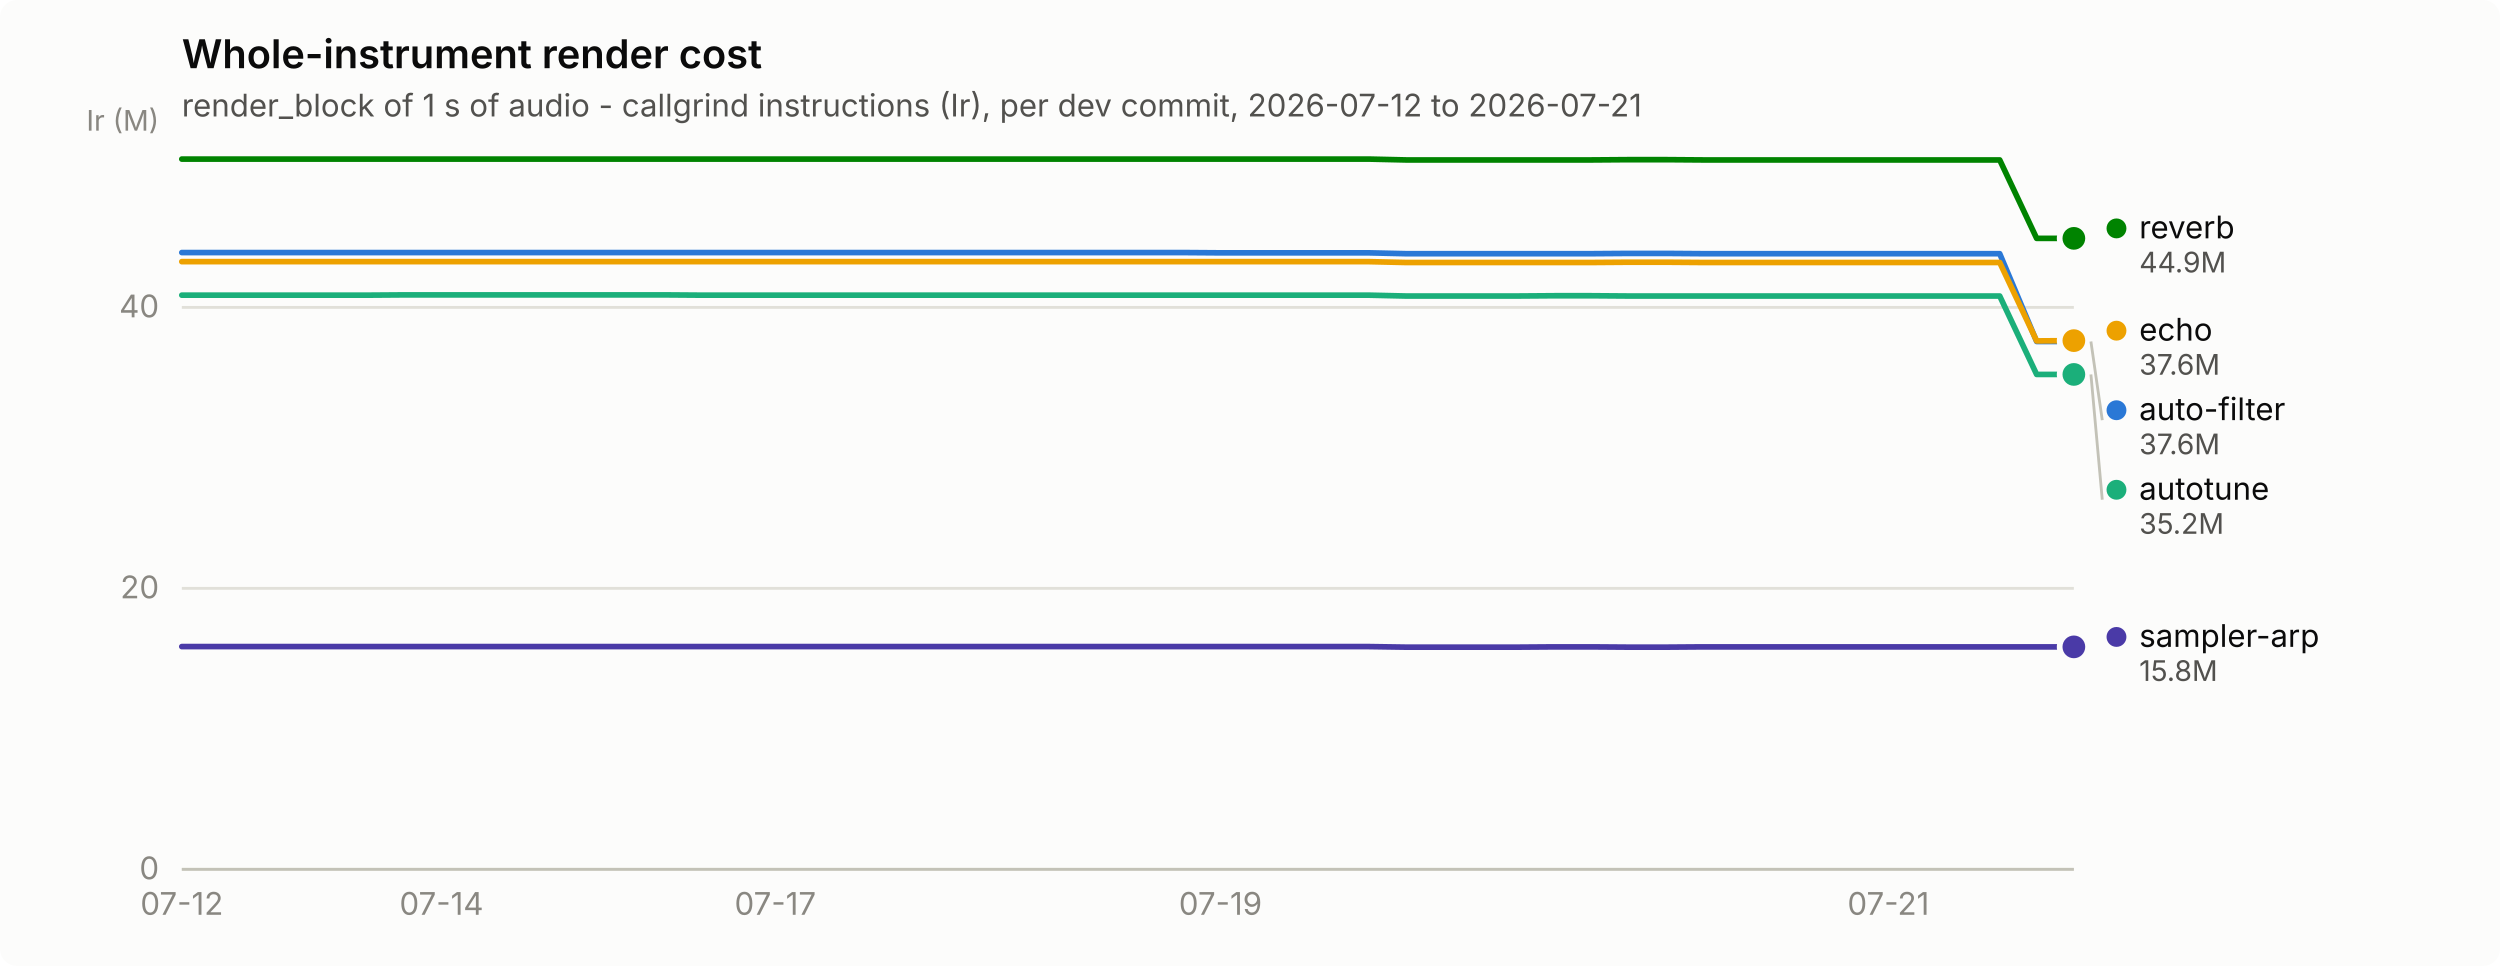
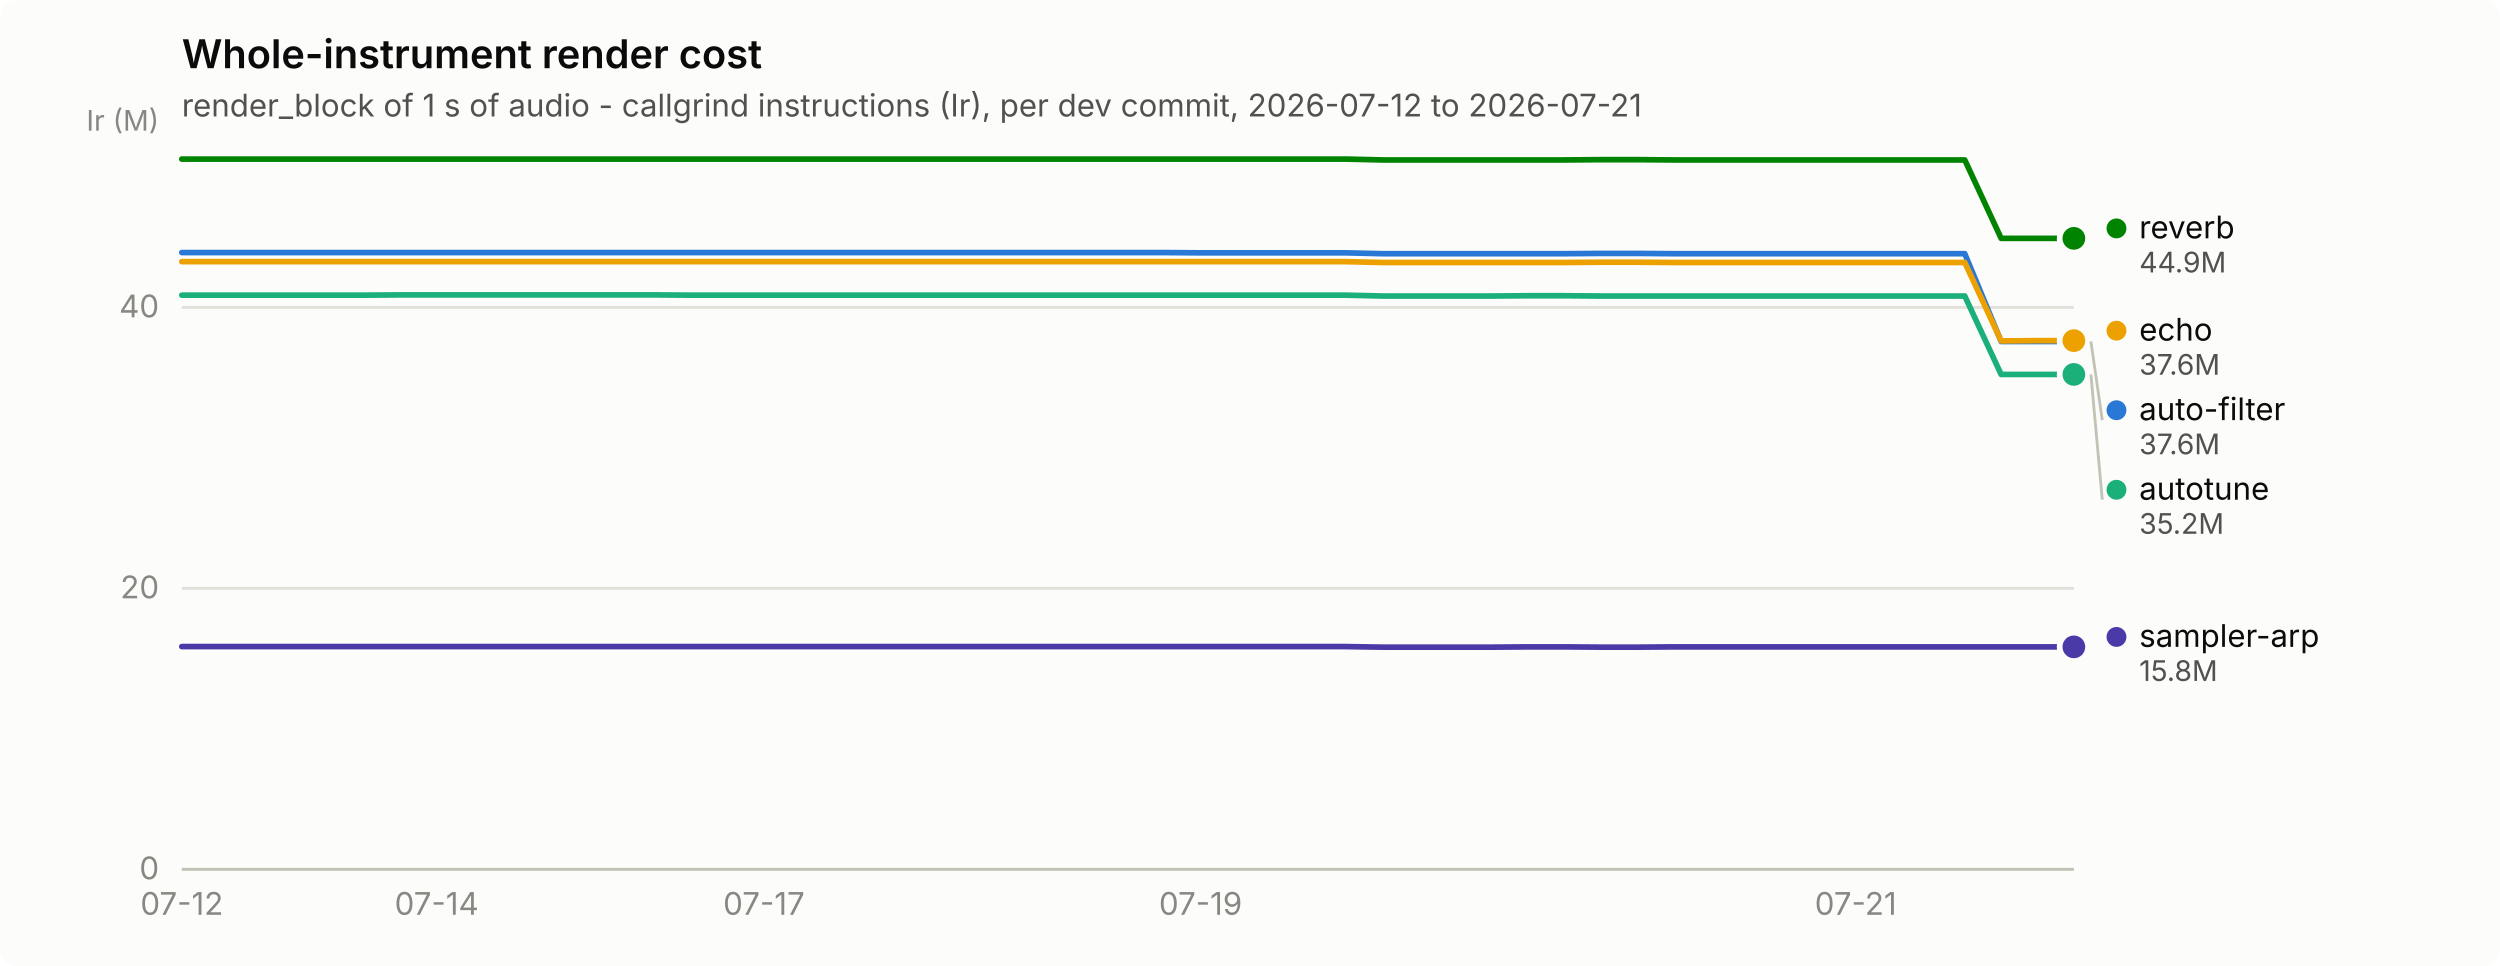
<svg xmlns="http://www.w3.org/2000/svg" width="880" height="340" viewBox="0 0 880 340" role="img" aria-label="Whole-instrument render cost">
  <rect width="880" height="340" rx="6" fill="#fcfcfb" />
  <text x="64" y="24" font-family="system-ui, -apple-system, &quot;Segoe UI&quot;, sans-serif" font-size="14" font-weight="600" fill="#0b0b0b">Whole-instrument render cost</text>
  <text x="64" y="41" font-family="system-ui, -apple-system, &quot;Segoe UI&quot;, sans-serif" font-size="11" fill="#52514e">render_block of 1 s of audio - callgrind instructions (Ir), per dev commit, 2026-07-12 to 2026-07-21</text>
  <line x1="64" y1="306.0" x2="730" y2="306.0" stroke="#e1e0d9" stroke-width="1" />
  <text x="56" y="309.5" text-anchor="end" font-family="system-ui, -apple-system, &quot;Segoe UI&quot;, sans-serif" font-size="11" style="font-variant-numeric: tabular-nums" fill="#898781">0</text>
  <line x1="64" y1="207.1" x2="730" y2="207.1" stroke="#e1e0d9" stroke-width="1" />
  <text x="56" y="210.6" text-anchor="end" font-family="system-ui, -apple-system, &quot;Segoe UI&quot;, sans-serif" font-size="11" style="font-variant-numeric: tabular-nums" fill="#898781">20</text>
  <line x1="64" y1="108.2" x2="730" y2="108.2" stroke="#e1e0d9" stroke-width="1" />
  <text x="56" y="111.7" text-anchor="end" font-family="system-ui, -apple-system, &quot;Segoe UI&quot;, sans-serif" font-size="11" style="font-variant-numeric: tabular-nums" fill="#898781">40</text>
  <text x="56" y="46" text-anchor="end" font-family="system-ui, -apple-system, &quot;Segoe UI&quot;, sans-serif" font-size="10" fill="#898781">Ir (M)</text>
  <line x1="64" y1="306" x2="730" y2="306" stroke="#c3c2b7" stroke-width="1" />
  <text x="64.0" y="322" text-anchor="middle" font-family="system-ui, -apple-system, &quot;Segoe UI&quot;, sans-serif" font-size="11" style="font-variant-numeric: tabular-nums" fill="#898781">07-12</text>
-   <text x="155.4" y="322" text-anchor="middle" font-family="system-ui, -apple-system, &quot;Segoe UI&quot;, sans-serif" font-size="11" style="font-variant-numeric: tabular-nums" fill="#898781">07-14</text>
-   <text x="272.9" y="322" text-anchor="middle" font-family="system-ui, -apple-system, &quot;Segoe UI&quot;, sans-serif" font-size="11" style="font-variant-numeric: tabular-nums" fill="#898781">07-17</text>
-   <text x="429.6" y="322" text-anchor="middle" font-family="system-ui, -apple-system, &quot;Segoe UI&quot;, sans-serif" font-size="11" style="font-variant-numeric: tabular-nums" fill="#898781">07-19</text>
-   <text x="664.7" y="322" text-anchor="middle" font-family="system-ui, -apple-system, &quot;Segoe UI&quot;, sans-serif" font-size="11" style="font-variant-numeric: tabular-nums" fill="#898781">07-21</text>
-   <path d="M64.0,88.9 L77.1,88.9 L90.1,88.9 L103.2,88.9 L116.2,88.9 L129.3,88.9 L142.4,88.9 L155.4,88.9 L168.5,88.9 L181.5,88.9 L194.6,88.9 L207.6,88.9 L220.7,88.9 L233.8,88.9 L246.8,88.9 L259.9,88.9 L272.9,88.9 L286.0,88.9 L299.1,88.9 L312.1,88.9 L325.2,88.9 L338.2,88.9 L351.3,88.9 L364.4,88.9 L377.4,88.9 L390.5,88.9 L403.5,88.9 L416.6,88.9 L429.6,89.0 L442.7,89.0 L455.8,89.0 L468.8,89.0 L481.9,89.0 L494.9,89.3 L508.0,89.3 L521.1,89.3 L534.1,89.3 L547.2,89.3 L560.2,89.3 L573.3,89.2 L586.4,89.2 L599.4,89.3 L612.5,89.3 L625.5,89.3 L638.6,89.3 L651.6,89.3 L664.7,89.3 L677.8,89.3 L690.8,89.3 L703.9,89.3 L716.9,120.2 L730.0,120.2" fill="none" stroke="#2a78d6" stroke-width="2" stroke-linejoin="round" stroke-linecap="round" />
+   <text x="153.7" y="322" text-anchor="middle" font-family="system-ui, -apple-system, &quot;Segoe UI&quot;, sans-serif" font-size="11" style="font-variant-numeric: tabular-nums" fill="#898781">07-14</text>
+   <text x="268.9" y="322" text-anchor="middle" font-family="system-ui, -apple-system, &quot;Segoe UI&quot;, sans-serif" font-size="11" style="font-variant-numeric: tabular-nums" fill="#898781">07-17</text>
+   <text x="422.6" y="322" text-anchor="middle" font-family="system-ui, -apple-system, &quot;Segoe UI&quot;, sans-serif" font-size="11" style="font-variant-numeric: tabular-nums" fill="#898781">07-19</text>
+   <text x="653.2" y="322" text-anchor="middle" font-family="system-ui, -apple-system, &quot;Segoe UI&quot;, sans-serif" font-size="11" style="font-variant-numeric: tabular-nums" fill="#898781">07-21</text>
+   <path d="M64.0,88.9 L76.8,88.9 L89.6,88.9 L102.4,88.9 L115.2,88.9 L128.0,88.9 L140.8,88.9 L153.7,88.9 L166.5,88.9 L179.3,88.9 L192.1,88.9 L204.9,88.9 L217.7,88.9 L230.5,88.9 L243.3,88.9 L256.1,88.9 L268.9,88.9 L281.7,88.9 L294.5,88.9 L307.3,88.9 L320.2,88.9 L333.0,88.9 L345.8,88.9 L358.6,88.9 L371.4,88.9 L384.2,88.9 L397.0,88.9 L409.8,88.9 L422.6,89.0 L435.4,89.0 L448.2,89.0 L461.0,89.0 L473.8,89.0 L486.7,89.3 L499.5,89.3 L512.3,89.3 L525.1,89.3 L537.9,89.3 L550.7,89.3 L563.5,89.2 L576.3,89.2 L589.1,89.3 L601.9,89.3 L614.7,89.3 L627.5,89.3 L640.3,89.3 L653.2,89.3 L666.0,89.3 L678.8,89.3 L691.6,89.3 L704.4,120.2 L717.2,120.2 L730.0,120.2" fill="none" stroke="#2a78d6" stroke-width="2" stroke-linejoin="round" stroke-linecap="round" />
  <circle cx="730.0" cy="120.2" r="6" fill="#fcfcfb" />
  <circle cx="730.0" cy="120.2" r="4" fill="#2a78d6" />
-   <path d="M64.0,103.9 L77.1,103.9 L90.1,103.9 L103.2,103.9 L116.2,103.9 L129.3,103.9 L142.4,103.8 L155.4,103.8 L168.5,103.8 L181.5,103.8 L194.6,103.8 L207.6,103.8 L220.7,103.8 L233.8,103.8 L246.8,103.9 L259.9,103.9 L272.9,103.9 L286.0,103.9 L299.1,103.9 L312.1,103.9 L325.2,103.9 L338.2,103.9 L351.3,103.9 L364.4,103.9 L377.4,103.9 L390.5,103.9 L403.5,103.9 L416.6,103.9 L429.6,103.9 L442.7,103.9 L455.8,103.9 L468.8,103.9 L481.9,103.9 L494.9,104.2 L508.0,104.2 L521.1,104.2 L534.1,104.2 L547.2,104.1 L560.2,104.1 L573.3,104.2 L586.4,104.2 L599.4,104.2 L612.5,104.2 L625.5,104.2 L638.6,104.2 L651.6,104.2 L664.7,104.2 L677.8,104.2 L690.8,104.2 L703.9,104.2 L716.9,131.8 L730.0,131.8" fill="none" stroke="#1baf7a" stroke-width="2" stroke-linejoin="round" stroke-linecap="round" />
+   <path d="M64.0,103.9 L76.8,103.9 L89.6,103.9 L102.4,103.9 L115.2,103.9 L128.0,103.9 L140.8,103.8 L153.7,103.8 L166.5,103.8 L179.3,103.8 L192.1,103.8 L204.9,103.8 L217.7,103.8 L230.5,103.8 L243.3,103.9 L256.1,103.9 L268.9,103.9 L281.7,103.9 L294.5,103.9 L307.3,103.9 L320.2,103.9 L333.0,103.9 L345.8,103.9 L358.6,103.9 L371.4,103.9 L384.2,103.9 L397.0,103.9 L409.8,103.9 L422.6,103.9 L435.4,103.9 L448.2,103.9 L461.0,103.9 L473.8,103.9 L486.7,104.2 L499.5,104.2 L512.3,104.2 L525.1,104.2 L537.9,104.1 L550.7,104.1 L563.5,104.2 L576.3,104.2 L589.1,104.2 L601.9,104.2 L614.7,104.2 L627.5,104.2 L640.3,104.2 L653.2,104.2 L666.0,104.2 L678.8,104.2 L691.6,104.2 L704.4,131.8 L717.2,131.8 L730.0,131.8" fill="none" stroke="#1baf7a" stroke-width="2" stroke-linejoin="round" stroke-linecap="round" />
  <circle cx="730.0" cy="131.8" r="6" fill="#fcfcfb" />
  <circle cx="730.0" cy="131.8" r="4" fill="#1baf7a" />
-   <path d="M64.0,92.1 L77.1,92.1 L90.1,92.1 L103.2,92.1 L116.2,92.1 L129.3,92.1 L142.4,92.1 L155.4,92.1 L168.5,92.1 L181.5,92.1 L194.6,92.1 L207.6,92.1 L220.7,92.1 L233.8,92.1 L246.8,92.1 L259.9,92.1 L272.9,92.1 L286.0,92.1 L299.1,92.1 L312.1,92.1 L325.2,92.1 L338.2,92.1 L351.3,92.1 L364.4,92.1 L377.4,92.1 L390.5,92.1 L403.5,92.1 L416.6,92.1 L429.6,92.1 L442.7,92.1 L455.8,92.1 L468.8,92.1 L481.9,92.1 L494.9,92.4 L508.0,92.4 L521.1,92.4 L534.1,92.4 L547.2,92.4 L560.2,92.4 L573.3,92.3 L586.4,92.3 L599.4,92.4 L612.5,92.4 L625.5,92.4 L638.6,92.4 L651.6,92.4 L664.7,92.4 L677.8,92.4 L690.8,92.4 L703.9,92.4 L716.9,120.0 L730.0,119.9" fill="none" stroke="#eda100" stroke-width="2" stroke-linejoin="round" stroke-linecap="round" />
+   <path d="M64.0,92.1 L76.8,92.1 L89.6,92.1 L102.4,92.1 L115.2,92.1 L128.0,92.1 L140.8,92.1 L153.7,92.1 L166.5,92.1 L179.3,92.1 L192.1,92.1 L204.9,92.1 L217.7,92.1 L230.5,92.1 L243.3,92.1 L256.1,92.1 L268.9,92.1 L281.7,92.1 L294.5,92.1 L307.3,92.1 L320.2,92.1 L333.0,92.1 L345.8,92.1 L358.6,92.1 L371.4,92.1 L384.2,92.1 L397.0,92.1 L409.8,92.1 L422.6,92.1 L435.4,92.1 L448.2,92.1 L461.0,92.1 L473.8,92.1 L486.7,92.4 L499.5,92.4 L512.3,92.4 L525.1,92.4 L537.9,92.4 L550.7,92.4 L563.5,92.3 L576.3,92.3 L589.1,92.4 L601.9,92.4 L614.7,92.4 L627.5,92.4 L640.3,92.4 L653.2,92.4 L666.0,92.4 L678.8,92.4 L691.6,92.4 L704.4,120.0 L717.2,119.9 L730.0,119.9" fill="none" stroke="#eda100" stroke-width="2" stroke-linejoin="round" stroke-linecap="round" />
  <circle cx="730.0" cy="119.9" r="6" fill="#fcfcfb" />
  <circle cx="730.0" cy="119.9" r="4" fill="#eda100" />
-   <path d="M64.0,56.0 L77.1,56.0 L90.1,56.0 L103.2,56.0 L116.2,56.0 L129.3,56.0 L142.4,56.0 L155.4,56.0 L168.5,56.0 L181.5,56.0 L194.6,56.0 L207.6,56.0 L220.7,56.0 L233.8,56.0 L246.8,56.0 L259.9,56.0 L272.9,56.0 L286.0,56.0 L299.1,56.0 L312.1,56.0 L325.2,56.0 L338.2,56.0 L351.3,56.0 L364.4,56.0 L377.4,56.0 L390.5,56.0 L403.5,56.0 L416.6,56.0 L429.6,56.0 L442.7,56.0 L455.8,56.0 L468.8,56.0 L481.9,56.0 L494.9,56.3 L508.0,56.3 L521.1,56.3 L534.1,56.3 L547.2,56.3 L560.2,56.3 L573.3,56.2 L586.4,56.2 L599.4,56.3 L612.5,56.3 L625.5,56.3 L638.6,56.3 L651.6,56.3 L664.7,56.3 L677.8,56.3 L690.8,56.3 L703.9,56.3 L716.9,83.9 L730.0,83.9" fill="none" stroke="#008300" stroke-width="2" stroke-linejoin="round" stroke-linecap="round" />
+   <path d="M64.0,56.0 L76.8,56.0 L89.6,56.0 L102.4,56.0 L115.2,56.0 L128.0,56.0 L140.8,56.0 L153.7,56.0 L166.5,56.0 L179.3,56.0 L192.1,56.0 L204.9,56.0 L217.7,56.0 L230.5,56.0 L243.3,56.0 L256.1,56.0 L268.9,56.0 L281.7,56.0 L294.5,56.0 L307.3,56.0 L320.2,56.0 L333.0,56.0 L345.8,56.0 L358.6,56.0 L371.4,56.0 L384.2,56.0 L397.0,56.0 L409.8,56.0 L422.6,56.0 L435.4,56.0 L448.2,56.0 L461.0,56.0 L473.8,56.0 L486.7,56.3 L499.5,56.3 L512.3,56.3 L525.1,56.3 L537.9,56.3 L550.7,56.3 L563.5,56.2 L576.3,56.2 L589.1,56.3 L601.9,56.3 L614.7,56.3 L627.5,56.3 L640.3,56.3 L653.2,56.3 L666.0,56.3 L678.8,56.3 L691.6,56.3 L704.4,83.9 L717.2,83.9 L730.0,83.9" fill="none" stroke="#008300" stroke-width="2" stroke-linejoin="round" stroke-linecap="round" />
  <circle cx="730.0" cy="83.9" r="6" fill="#fcfcfb" />
  <circle cx="730.0" cy="83.9" r="4" fill="#008300" />
-   <path d="M64.0,227.6 L77.1,227.6 L90.1,227.6 L103.2,227.6 L116.2,227.6 L129.3,227.6 L142.4,227.6 L155.4,227.6 L168.5,227.6 L181.5,227.6 L194.6,227.6 L207.6,227.6 L220.7,227.6 L233.8,227.6 L246.8,227.6 L259.9,227.6 L272.9,227.6 L286.0,227.6 L299.1,227.6 L312.1,227.6 L325.2,227.6 L338.2,227.6 L351.3,227.6 L364.4,227.6 L377.4,227.6 L390.5,227.6 L403.5,227.6 L416.6,227.6 L429.6,227.6 L442.7,227.6 L455.8,227.6 L468.8,227.6 L481.9,227.6 L494.9,227.8 L508.0,227.8 L521.1,227.8 L534.1,227.8 L547.2,227.7 L560.2,227.7 L573.3,227.8 L586.4,227.8 L599.4,227.7 L612.5,227.7 L625.5,227.7 L638.6,227.7 L651.6,227.7 L664.7,227.7 L677.8,227.7 L690.8,227.7 L703.9,227.7 L716.9,227.7 L730.0,227.7" fill="none" stroke="#4a3aa7" stroke-width="2" stroke-linejoin="round" stroke-linecap="round" />
+   <path d="M64.0,227.6 L76.8,227.6 L89.6,227.6 L102.4,227.6 L115.2,227.6 L128.0,227.6 L140.8,227.6 L153.7,227.6 L166.5,227.6 L179.3,227.6 L192.1,227.6 L204.9,227.6 L217.7,227.6 L230.5,227.6 L243.3,227.6 L256.1,227.6 L268.9,227.6 L281.7,227.6 L294.5,227.6 L307.3,227.6 L320.2,227.6 L333.0,227.6 L345.8,227.6 L358.6,227.6 L371.4,227.6 L384.2,227.6 L397.0,227.6 L409.8,227.6 L422.6,227.6 L435.4,227.6 L448.2,227.6 L461.0,227.6 L473.8,227.6 L486.7,227.8 L499.5,227.8 L512.3,227.8 L525.1,227.8 L537.9,227.7 L550.7,227.7 L563.5,227.8 L576.3,227.8 L589.1,227.7 L601.9,227.7 L614.7,227.7 L627.5,227.7 L640.3,227.7 L653.2,227.7 L666.0,227.7 L678.8,227.7 L691.6,227.7 L704.4,227.7 L717.2,227.7 L730.0,227.7" fill="none" stroke="#4a3aa7" stroke-width="2" stroke-linejoin="round" stroke-linecap="round" />
  <circle cx="730.0" cy="227.7" r="6" fill="#fcfcfb" />
  <circle cx="730.0" cy="227.7" r="4" fill="#4a3aa7" />
  <circle cx="745.0" cy="80.4" r="3.5" fill="#008300" />
  <text x="753.0" y="83.9" font-family="system-ui, -apple-system, &quot;Segoe UI&quot;, sans-serif" font-size="11" fill="#0b0b0b">reverb</text>
  <text x="753.0" y="95.9" font-family="system-ui, -apple-system, &quot;Segoe UI&quot;, sans-serif" font-size="10" style="font-variant-numeric: tabular-nums" fill="#52514e">44.9M</text>
  <circle cx="745.0" cy="116.4" r="3.5" fill="#eda100" />
  <text x="753.0" y="119.9" font-family="system-ui, -apple-system, &quot;Segoe UI&quot;, sans-serif" font-size="11" fill="#0b0b0b">echo</text>
  <text x="753.0" y="131.9" font-family="system-ui, -apple-system, &quot;Segoe UI&quot;, sans-serif" font-size="10" style="font-variant-numeric: tabular-nums" fill="#52514e">37.6M</text>
  <line x1="736.0" y1="120.2" x2="740.0" y2="147.9" stroke="#c3c2b7" stroke-width="1" />
  <circle cx="745.0" cy="144.4" r="3.5" fill="#2a78d6" />
  <text x="753.0" y="147.9" font-family="system-ui, -apple-system, &quot;Segoe UI&quot;, sans-serif" font-size="11" fill="#0b0b0b">auto-filter</text>
  <text x="753.0" y="159.9" font-family="system-ui, -apple-system, &quot;Segoe UI&quot;, sans-serif" font-size="10" style="font-variant-numeric: tabular-nums" fill="#52514e">37.6M</text>
  <line x1="736.0" y1="131.8" x2="740.0" y2="175.9" stroke="#c3c2b7" stroke-width="1" />
  <circle cx="745.0" cy="172.4" r="3.5" fill="#1baf7a" />
  <text x="753.0" y="175.9" font-family="system-ui, -apple-system, &quot;Segoe UI&quot;, sans-serif" font-size="11" fill="#0b0b0b">autotune</text>
  <text x="753.0" y="187.9" font-family="system-ui, -apple-system, &quot;Segoe UI&quot;, sans-serif" font-size="10" style="font-variant-numeric: tabular-nums" fill="#52514e">35.2M</text>
  <circle cx="745.0" cy="224.2" r="3.5" fill="#4a3aa7" />
  <text x="753.0" y="227.7" font-family="system-ui, -apple-system, &quot;Segoe UI&quot;, sans-serif" font-size="11" fill="#0b0b0b">sampler-arp</text>
  <text x="753.0" y="239.7" font-family="system-ui, -apple-system, &quot;Segoe UI&quot;, sans-serif" font-size="10" style="font-variant-numeric: tabular-nums" fill="#52514e">15.8M</text>
</svg>
